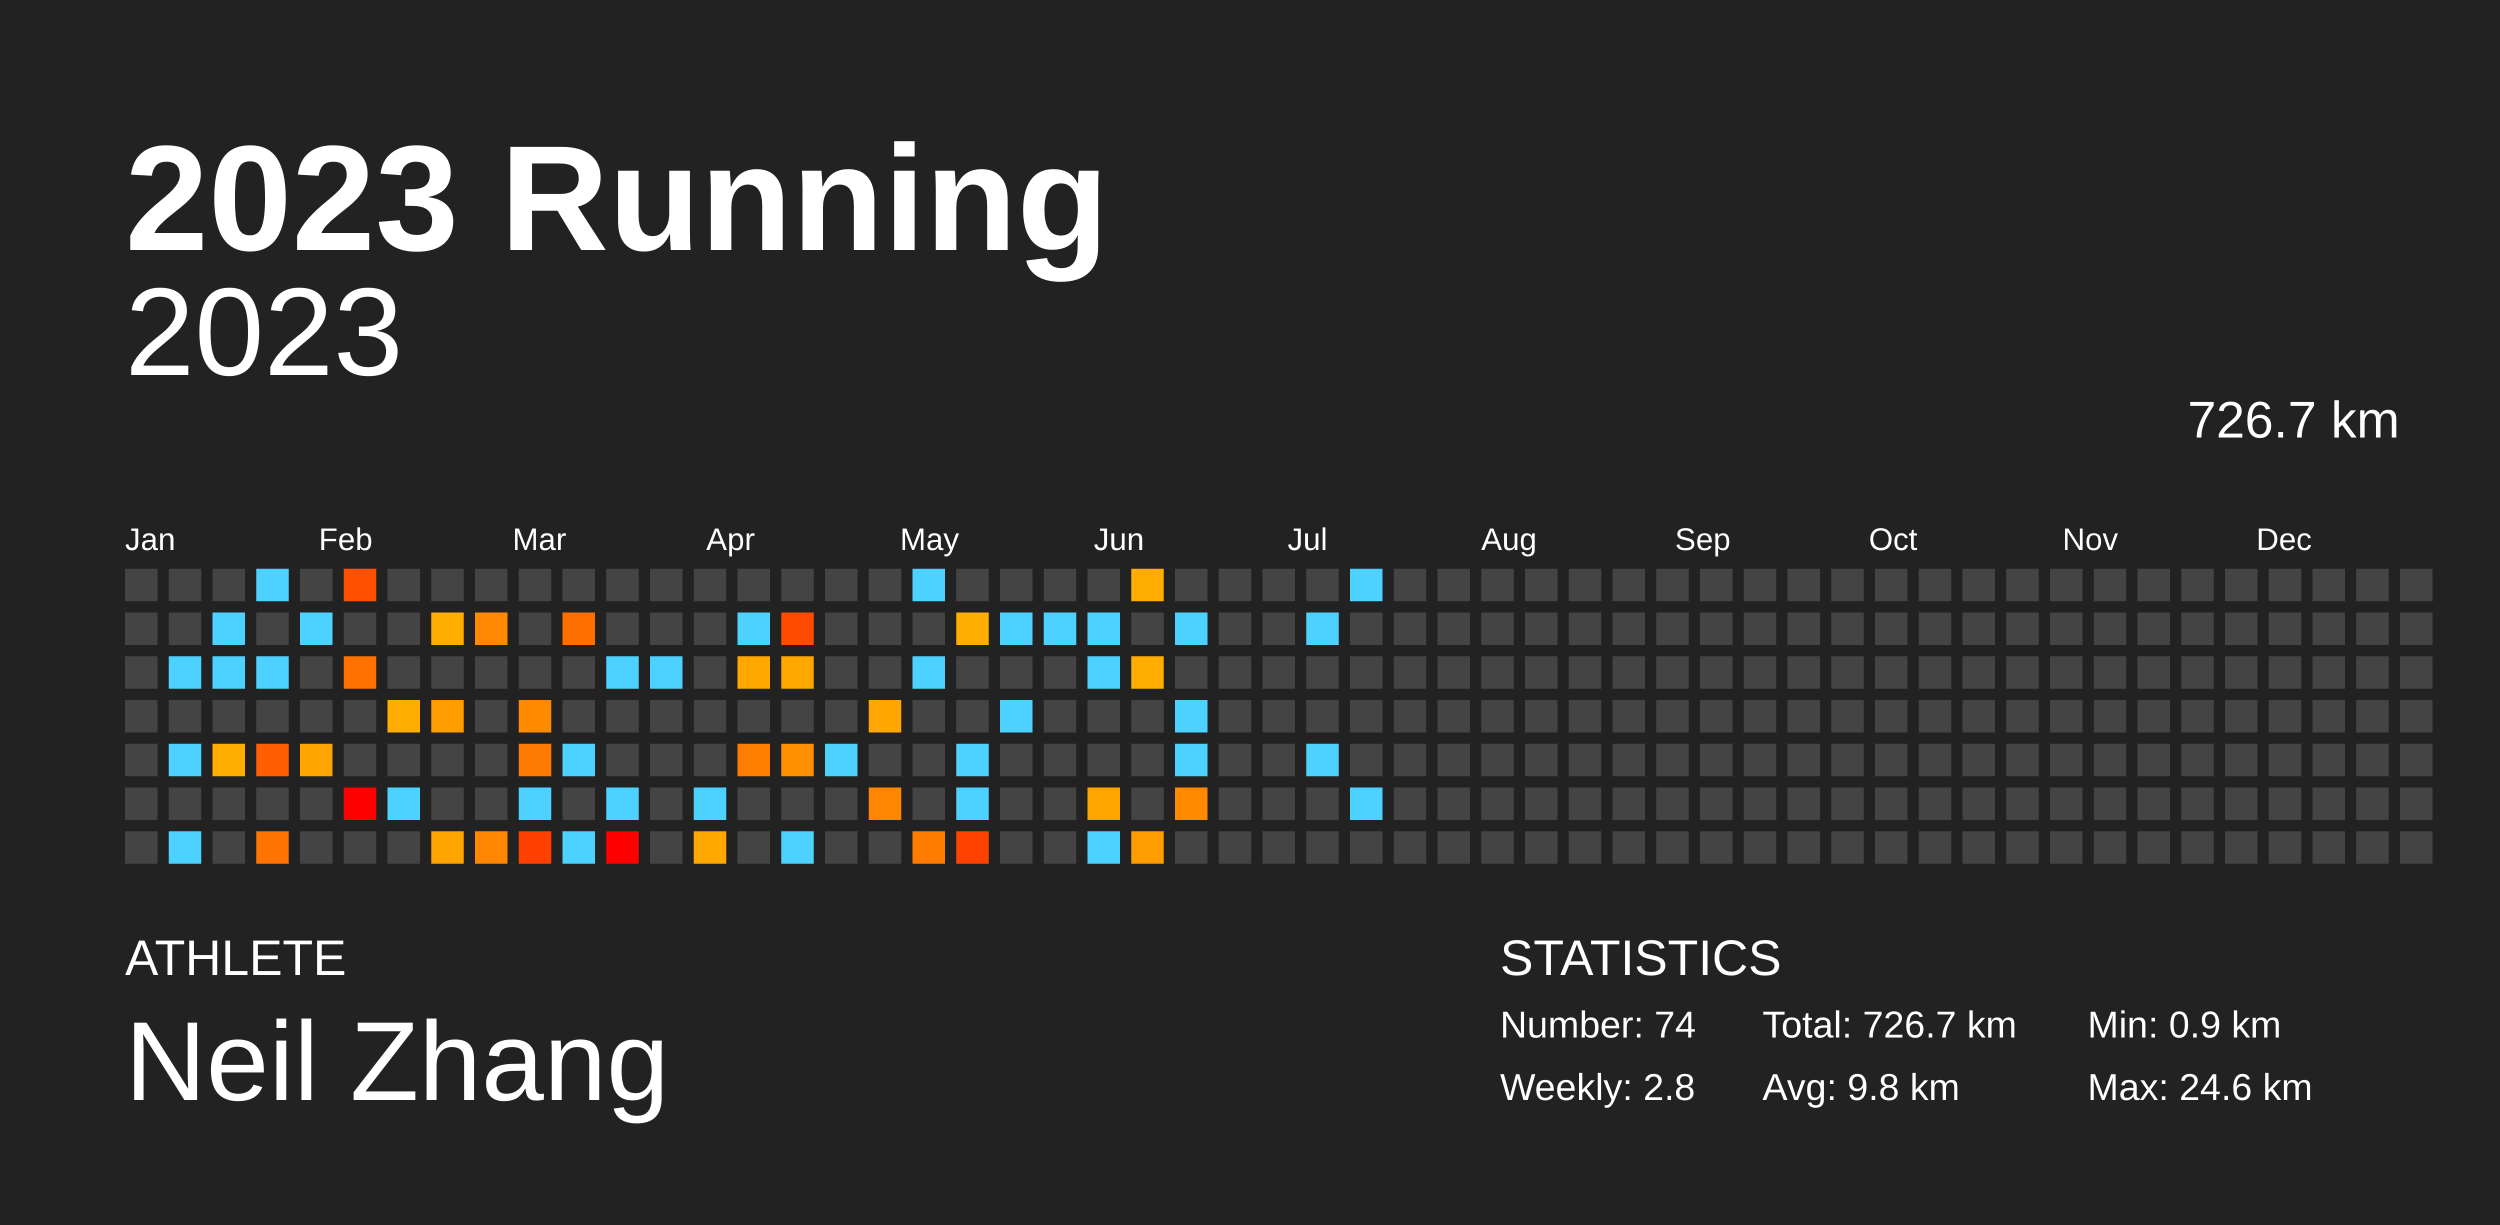
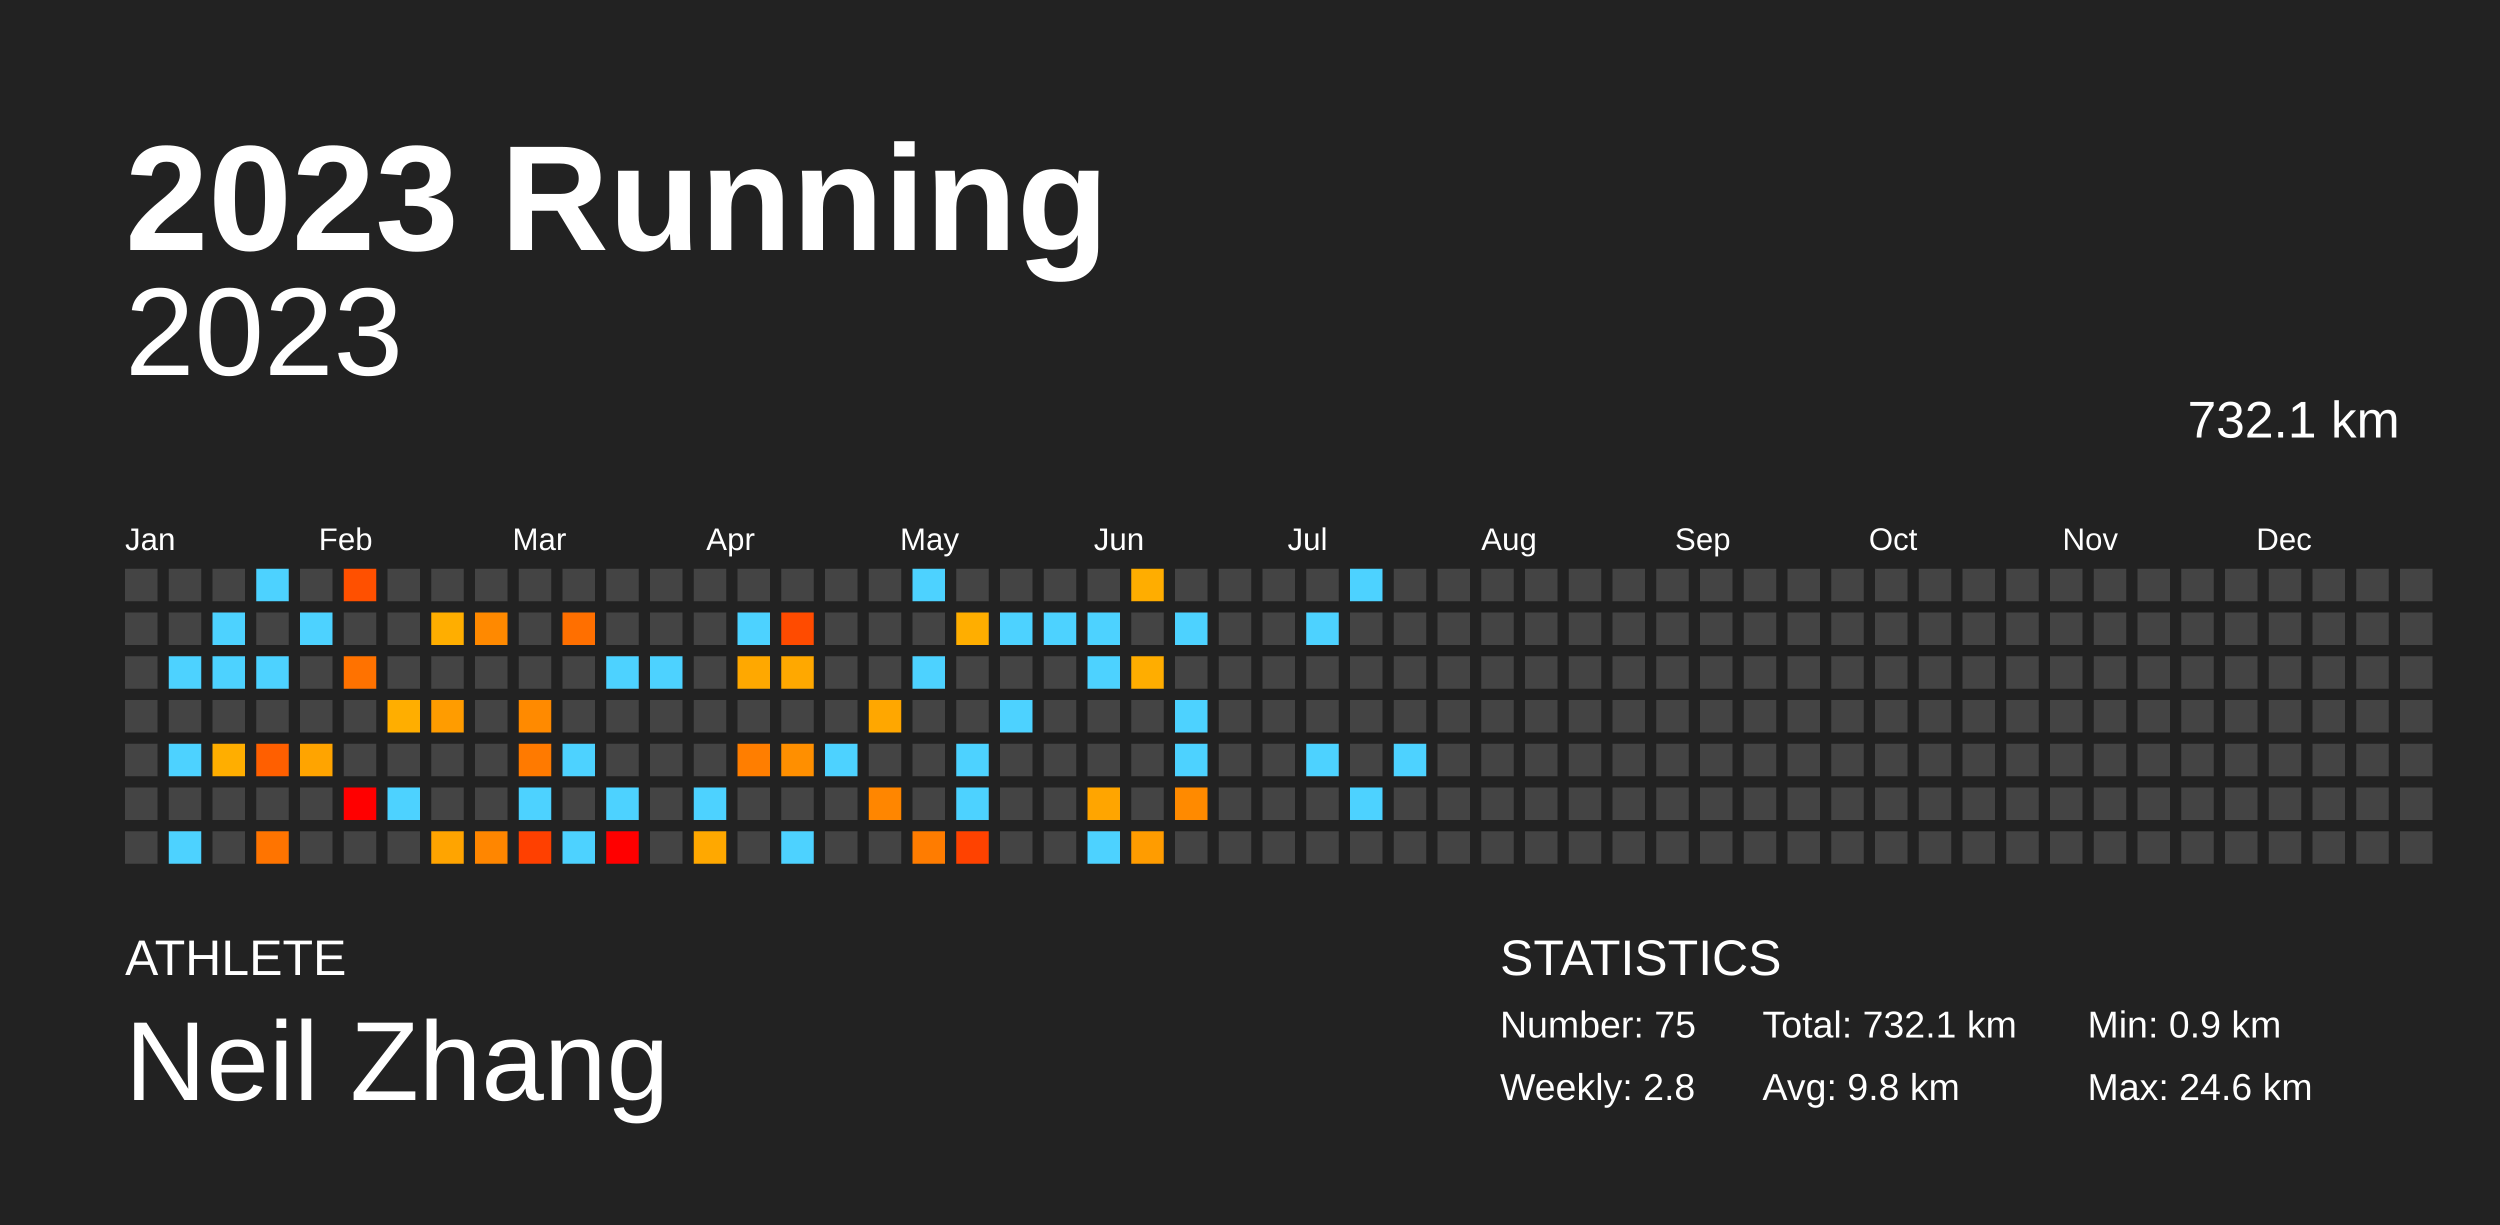
<svg xmlns="http://www.w3.org/2000/svg" baseProfile="full" height="98mm" version="1.1" viewBox="0,0,200,98" width="200mm">
  <defs />
  <rect fill="#222222" height="98" width="200" x="0" y="0" />
  <text fill="#FFFFFF" style="font-size:12px; font-family:Arial; font-weight:bold;" x="10" y="20">2023 Running</text>
  <text fill="#FFFFFF" style="font-size:4px; font-family:Arial" x="10" y="78">ATHLETE</text>
  <text fill="#FFFFFF" style="font-size:9px; font-family:Arial" x="10" y="88">Neil Zhang</text>
  <text fill="#FFFFFF" style="font-size:4px; font-family:Arial" x="120" y="78">STATISTICS</text>
-   <text fill="#FFFFFF" style="font-size:3px; font-family:Arial" x="120" y="83">Number: 74</text>
+   <text fill="#FFFFFF" style="font-size:3px; font-family:Arial" x="120" y="83">Number: 75</text>
  <text fill="#FFFFFF" style="font-size:3px; font-family:Arial" x="120" y="88">Weekly: 2.8</text>
-   <text fill="#FFFFFF" style="font-size:3px; font-family:Arial" x="141" y="83">Total: 726.7 km</text>
+   <text fill="#FFFFFF" style="font-size:3px; font-family:Arial" x="141" y="83">Total: 732.1 km</text>
  <text fill="#FFFFFF" style="font-size:3px; font-family:Arial" x="141" y="88">Avg: 9.8 km</text>
  <text fill="#FFFFFF" style="font-size:3px; font-family:Arial" x="167" y="83">Min: 0.9 km</text>
  <text fill="#FFFFFF" style="font-size:3px; font-family:Arial" x="167" y="88">Max: 24.6 km</text>
  <text alignment-baseline="hanging" fill="#FFFFFF" style="font-size:10.0px; font-family:Arial;" x="10" y="30">2023</text>
-   <text alignment-baseline="hanging" fill="#FFFFFF" style="font-size:4.125px; font-family:Arial;" x="175" y="35">726.7 km</text>
+   <text alignment-baseline="hanging" fill="#FFFFFF" style="font-size:4.125px; font-family:Arial;" x="175" y="35">732.1 km</text>
  <text fill="#FFFFFF" style="font-size:2.5px; font-family:Arial" x="10.0" y="44">Jan</text>
  <text fill="#FFFFFF" style="font-size:2.5px; font-family:Arial" x="25.5" y="44">Feb</text>
  <text fill="#FFFFFF" style="font-size:2.5px; font-family:Arial" x="41.0" y="44">Mar</text>
  <text fill="#FFFFFF" style="font-size:2.5px; font-family:Arial" x="56.5" y="44">Apr</text>
  <text fill="#FFFFFF" style="font-size:2.5px; font-family:Arial" x="72.0" y="44">May</text>
  <text fill="#FFFFFF" style="font-size:2.5px; font-family:Arial" x="87.5" y="44">Jun</text>
  <text fill="#FFFFFF" style="font-size:2.5px; font-family:Arial" x="103.0" y="44">Jul</text>
  <text fill="#FFFFFF" style="font-size:2.5px; font-family:Arial" x="118.5" y="44">Aug</text>
  <text fill="#FFFFFF" style="font-size:2.5px; font-family:Arial" x="134.0" y="44">Sep</text>
  <text fill="#FFFFFF" style="font-size:2.5px; font-family:Arial" x="149.5" y="44">Oct</text>
  <text fill="#FFFFFF" style="font-size:2.5px; font-family:Arial" x="165.0" y="44">Nov</text>
  <text fill="#FFFFFF" style="font-size:2.5px; font-family:Arial" x="180.5" y="44">Dec</text>
  <rect fill="#444444" height="2.6" width="2.6" x="10.0" y="45.5" />
  <rect fill="#444444" height="2.6" width="2.6" x="10.0" y="49.0" />
  <rect fill="#444444" height="2.6" width="2.6" x="10.0" y="52.5" />
  <rect fill="#444444" height="2.6" width="2.6" x="10.0" y="56.0" />
  <rect fill="#444444" height="2.6" width="2.6" x="10.0" y="59.5" />
  <rect fill="#444444" height="2.6" width="2.6" x="10.0" y="63.0" />
  <rect fill="#444444" height="2.6" width="2.6" x="10.0" y="66.5" />
  <rect fill="#444444" height="2.6" width="2.6" x="13.5" y="45.5" />
  <rect fill="#444444" height="2.6" width="2.6" x="13.5" y="49.0" />
  <rect fill="#4dd2ff" height="2.6" width="2.6" x="13.5" y="52.5" />
  <rect fill="#444444" height="2.6" width="2.6" x="13.5" y="56.0" />
  <rect fill="#4dd2ff" height="2.6" width="2.6" x="13.5" y="59.5" />
  <rect fill="#444444" height="2.6" width="2.6" x="13.5" y="63.0" />
  <rect fill="#4dd2ff" height="2.6" width="2.6" x="13.5" y="66.5" />
  <rect fill="#444444" height="2.6" width="2.6" x="17.0" y="45.5" />
  <rect fill="#4dd2ff" height="2.6" width="2.6" x="17.0" y="49.0" />
  <rect fill="#4dd2ff" height="2.6" width="2.6" x="17.0" y="52.5" />
  <rect fill="#444444" height="2.6" width="2.6" x="17.0" y="56.0" />
  <rect fill="#ffae00" height="2.6" width="2.6" x="17.0" y="59.5" />
  <rect fill="#444444" height="2.6" width="2.6" x="17.0" y="63.0" />
  <rect fill="#444444" height="2.6" width="2.6" x="17.0" y="66.5" />
  <rect fill="#4dd2ff" height="2.6" width="2.6" x="20.5" y="45.5" />
  <rect fill="#444444" height="2.6" width="2.6" x="20.5" y="49.0" />
  <rect fill="#4dd2ff" height="2.6" width="2.6" x="20.5" y="52.5" />
  <rect fill="#444444" height="2.6" width="2.6" x="20.5" y="56.0" />
  <rect fill="#ff5f00" height="2.6" width="2.6" x="20.5" y="59.5" />
  <rect fill="#444444" height="2.6" width="2.6" x="20.5" y="63.0" />
  <rect fill="#ff7400" height="2.6" width="2.6" x="20.5" y="66.5" />
  <rect fill="#444444" height="2.6" width="2.6" x="24.0" y="45.5" />
  <rect fill="#4dd2ff" height="2.6" width="2.6" x="24.0" y="49.0" />
  <rect fill="#444444" height="2.6" width="2.6" x="24.0" y="52.5" />
  <rect fill="#444444" height="2.6" width="2.6" x="24.0" y="56.0" />
  <rect fill="#ffa400" height="2.6" width="2.6" x="24.0" y="59.5" />
  <rect fill="#444444" height="2.6" width="2.6" x="24.0" y="63.0" />
  <rect fill="#444444" height="2.6" width="2.6" x="24.0" y="66.5" />
  <rect fill="#ff5000" height="2.6" width="2.6" x="27.5" y="45.5" />
  <rect fill="#444444" height="2.6" width="2.6" x="27.5" y="49.0" />
  <rect fill="#ff7200" height="2.6" width="2.6" x="27.5" y="52.5" />
  <rect fill="#444444" height="2.6" width="2.6" x="27.5" y="56.0" />
  <rect fill="#444444" height="2.6" width="2.6" x="27.5" y="59.5" />
  <rect fill="red" height="2.6" width="2.6" x="27.5" y="63.0" />
  <rect fill="#444444" height="2.6" width="2.6" x="27.5" y="66.5" />
  <rect fill="#444444" height="2.6" width="2.6" x="31.0" y="45.5" />
  <rect fill="#444444" height="2.6" width="2.6" x="31.0" y="49.0" />
  <rect fill="#444444" height="2.6" width="2.6" x="31.0" y="52.5" />
  <rect fill="#ffae00" height="2.6" width="2.6" x="31.0" y="56.0" />
  <rect fill="#444444" height="2.6" width="2.6" x="31.0" y="59.5" />
  <rect fill="#4dd2ff" height="2.6" width="2.6" x="31.0" y="63.0" />
  <rect fill="#444444" height="2.6" width="2.6" x="31.0" y="66.5" />
  <rect fill="#444444" height="2.6" width="2.6" x="34.5" y="45.5" />
  <rect fill="#ffae00" height="2.6" width="2.6" x="34.5" y="49.0" />
  <rect fill="#444444" height="2.6" width="2.6" x="34.5" y="52.5" />
  <rect fill="#ff9c00" height="2.6" width="2.6" x="34.5" y="56.0" />
  <rect fill="#444444" height="2.6" width="2.6" x="34.5" y="59.5" />
  <rect fill="#444444" height="2.6" width="2.6" x="34.5" y="63.0" />
  <rect fill="#ffa400" height="2.6" width="2.6" x="34.5" y="66.5" />
  <rect fill="#444444" height="2.6" width="2.6" x="38.0" y="45.5" />
  <rect fill="#ff8900" height="2.6" width="2.6" x="38.0" y="49.0" />
  <rect fill="#444444" height="2.6" width="2.6" x="38.0" y="52.5" />
  <rect fill="#444444" height="2.6" width="2.6" x="38.0" y="56.0" />
  <rect fill="#444444" height="2.6" width="2.6" x="38.0" y="59.5" />
  <rect fill="#444444" height="2.6" width="2.6" x="38.0" y="63.0" />
  <rect fill="#ff8600" height="2.6" width="2.6" x="38.0" y="66.5" />
  <rect fill="#444444" height="2.6" width="2.6" x="41.5" y="45.5" />
  <rect fill="#444444" height="2.6" width="2.6" x="41.5" y="49.0" />
  <rect fill="#444444" height="2.6" width="2.6" x="41.5" y="52.5" />
  <rect fill="#ff8a00" height="2.6" width="2.6" x="41.5" y="56.0" />
  <rect fill="#ff7a00" height="2.6" width="2.6" x="41.5" y="59.5" />
  <rect fill="#4dd2ff" height="2.6" width="2.6" x="41.5" y="63.0" />
  <rect fill="#ff4000" height="2.6" width="2.6" x="41.5" y="66.5" />
  <rect fill="#444444" height="2.6" width="2.6" x="45.0" y="45.5" />
  <rect fill="#ff6f00" height="2.6" width="2.6" x="45.0" y="49.0" />
  <rect fill="#444444" height="2.6" width="2.6" x="45.0" y="52.5" />
  <rect fill="#444444" height="2.6" width="2.6" x="45.0" y="56.0" />
  <rect fill="#4dd2ff" height="2.6" width="2.6" x="45.0" y="59.5" />
  <rect fill="#444444" height="2.6" width="2.6" x="45.0" y="63.0" />
  <rect fill="#4dd2ff" height="2.6" width="2.6" x="45.0" y="66.5" />
  <rect fill="#444444" height="2.6" width="2.6" x="48.5" y="45.5" />
  <rect fill="#444444" height="2.6" width="2.6" x="48.5" y="49.0" />
  <rect fill="#4dd2ff" height="2.6" width="2.6" x="48.5" y="52.5" />
  <rect fill="#444444" height="2.6" width="2.6" x="48.5" y="56.0" />
  <rect fill="#444444" height="2.6" width="2.6" x="48.5" y="59.5" />
  <rect fill="#4dd2ff" height="2.6" width="2.6" x="48.5" y="63.0" />
  <rect fill="red" height="2.6" width="2.6" x="48.5" y="66.5" />
  <rect fill="#444444" height="2.6" width="2.6" x="52.0" y="45.5" />
  <rect fill="#444444" height="2.6" width="2.6" x="52.0" y="49.0" />
  <rect fill="#4dd2ff" height="2.6" width="2.6" x="52.0" y="52.5" />
  <rect fill="#444444" height="2.6" width="2.6" x="52.0" y="56.0" />
  <rect fill="#444444" height="2.6" width="2.6" x="52.0" y="59.5" />
  <rect fill="#444444" height="2.6" width="2.6" x="52.0" y="63.0" />
  <rect fill="#444444" height="2.6" width="2.6" x="52.0" y="66.5" />
  <rect fill="#444444" height="2.6" width="2.6" x="55.5" y="45.5" />
  <rect fill="#444444" height="2.6" width="2.6" x="55.5" y="49.0" />
  <rect fill="#444444" height="2.6" width="2.6" x="55.5" y="52.5" />
  <rect fill="#444444" height="2.6" width="2.6" x="55.5" y="56.0" />
  <rect fill="#444444" height="2.6" width="2.6" x="55.5" y="59.5" />
  <rect fill="#4dd2ff" height="2.6" width="2.6" x="55.5" y="63.0" />
  <rect fill="#ffa800" height="2.6" width="2.6" x="55.5" y="66.5" />
  <rect fill="#444444" height="2.6" width="2.6" x="59.0" y="45.5" />
  <rect fill="#4dd2ff" height="2.6" width="2.6" x="59.0" y="49.0" />
  <rect fill="#ffa800" height="2.6" width="2.6" x="59.0" y="52.5" />
  <rect fill="#444444" height="2.6" width="2.6" x="59.0" y="56.0" />
  <rect fill="#ff7e00" height="2.6" width="2.6" x="59.0" y="59.5" />
  <rect fill="#444444" height="2.6" width="2.6" x="59.0" y="63.0" />
  <rect fill="#444444" height="2.6" width="2.6" x="59.0" y="66.5" />
  <rect fill="#444444" height="2.6" width="2.6" x="62.5" y="45.5" />
  <rect fill="#ff4b00" height="2.6" width="2.6" x="62.5" y="49.0" />
  <rect fill="#ffa800" height="2.6" width="2.6" x="62.5" y="52.5" />
  <rect fill="#444444" height="2.6" width="2.6" x="62.5" y="56.0" />
  <rect fill="#ff8f00" height="2.6" width="2.6" x="62.5" y="59.5" />
  <rect fill="#444444" height="2.6" width="2.6" x="62.5" y="63.0" />
  <rect fill="#4dd2ff" height="2.6" width="2.6" x="62.5" y="66.5" />
  <rect fill="#444444" height="2.6" width="2.6" x="66.0" y="45.5" />
  <rect fill="#444444" height="2.6" width="2.6" x="66.0" y="49.0" />
  <rect fill="#444444" height="2.6" width="2.6" x="66.0" y="52.5" />
  <rect fill="#444444" height="2.6" width="2.6" x="66.0" y="56.0" />
  <rect fill="#4dd2ff" height="2.6" width="2.6" x="66.0" y="59.5" />
  <rect fill="#444444" height="2.6" width="2.6" x="66.0" y="63.0" />
  <rect fill="#444444" height="2.6" width="2.6" x="66.0" y="66.5" />
  <rect fill="#444444" height="2.6" width="2.6" x="69.5" y="45.5" />
  <rect fill="#444444" height="2.6" width="2.6" x="69.5" y="49.0" />
  <rect fill="#444444" height="2.6" width="2.6" x="69.5" y="52.5" />
  <rect fill="#ffa700" height="2.6" width="2.6" x="69.5" y="56.0" />
  <rect fill="#444444" height="2.6" width="2.6" x="69.5" y="59.5" />
  <rect fill="#ff8600" height="2.6" width="2.6" x="69.5" y="63.0" />
  <rect fill="#444444" height="2.6" width="2.6" x="69.5" y="66.5" />
  <rect fill="#4dd2ff" height="2.6" width="2.6" x="73.0" y="45.5" />
  <rect fill="#444444" height="2.6" width="2.6" x="73.0" y="49.0" />
  <rect fill="#4dd2ff" height="2.6" width="2.6" x="73.0" y="52.5" />
  <rect fill="#444444" height="2.6" width="2.6" x="73.0" y="56.0" />
  <rect fill="#444444" height="2.6" width="2.6" x="73.0" y="59.5" />
  <rect fill="#444444" height="2.6" width="2.6" x="73.0" y="63.0" />
  <rect fill="#ff7c00" height="2.6" width="2.6" x="73.0" y="66.5" />
  <rect fill="#444444" height="2.6" width="2.6" x="76.5" y="45.5" />
  <rect fill="#ffae00" height="2.6" width="2.6" x="76.5" y="49.0" />
  <rect fill="#444444" height="2.6" width="2.6" x="76.5" y="52.5" />
  <rect fill="#444444" height="2.6" width="2.6" x="76.5" y="56.0" />
  <rect fill="#4dd2ff" height="2.6" width="2.6" x="76.5" y="59.5" />
  <rect fill="#4dd2ff" height="2.6" width="2.6" x="76.5" y="63.0" />
  <rect fill="#ff4200" height="2.6" width="2.6" x="76.5" y="66.5" />
  <rect fill="#444444" height="2.6" width="2.6" x="80.0" y="45.5" />
  <rect fill="#4dd2ff" height="2.6" width="2.6" x="80.0" y="49.0" />
  <rect fill="#444444" height="2.6" width="2.6" x="80.0" y="52.5" />
  <rect fill="#4dd2ff" height="2.6" width="2.6" x="80.0" y="56.0" />
  <rect fill="#444444" height="2.6" width="2.6" x="80.0" y="59.5" />
  <rect fill="#444444" height="2.6" width="2.6" x="80.0" y="63.0" />
  <rect fill="#444444" height="2.6" width="2.6" x="80.0" y="66.5" />
  <rect fill="#444444" height="2.6" width="2.6" x="83.5" y="45.5" />
  <rect fill="#4dd2ff" height="2.6" width="2.6" x="83.5" y="49.0" />
  <rect fill="#444444" height="2.6" width="2.6" x="83.5" y="52.5" />
  <rect fill="#444444" height="2.6" width="2.6" x="83.5" y="56.0" />
  <rect fill="#444444" height="2.6" width="2.6" x="83.5" y="59.5" />
  <rect fill="#444444" height="2.6" width="2.6" x="83.5" y="63.0" />
  <rect fill="#444444" height="2.6" width="2.6" x="83.5" y="66.5" />
  <rect fill="#444444" height="2.6" width="2.6" x="87.0" y="45.5" />
  <rect fill="#4dd2ff" height="2.6" width="2.6" x="87.0" y="49.0" />
  <rect fill="#4dd2ff" height="2.6" width="2.6" x="87.0" y="52.5" />
  <rect fill="#444444" height="2.6" width="2.6" x="87.0" y="56.0" />
  <rect fill="#444444" height="2.6" width="2.6" x="87.0" y="59.5" />
  <rect fill="#ffa500" height="2.6" width="2.6" x="87.0" y="63.0" />
  <rect fill="#4dd2ff" height="2.6" width="2.6" x="87.0" y="66.5" />
  <rect fill="#ffad00" height="2.6" width="2.6" x="90.5" y="45.5" />
  <rect fill="#444444" height="2.6" width="2.6" x="90.5" y="49.0" />
  <rect fill="#ffad00" height="2.6" width="2.6" x="90.5" y="52.5" />
  <rect fill="#444444" height="2.6" width="2.6" x="90.5" y="56.0" />
  <rect fill="#444444" height="2.6" width="2.6" x="90.5" y="59.5" />
  <rect fill="#444444" height="2.6" width="2.6" x="90.5" y="63.0" />
  <rect fill="#ff9c00" height="2.6" width="2.6" x="90.5" y="66.5" />
  <rect fill="#444444" height="2.6" width="2.6" x="94.0" y="45.5" />
  <rect fill="#4dd2ff" height="2.6" width="2.6" x="94.0" y="49.0" />
  <rect fill="#444444" height="2.6" width="2.6" x="94.0" y="52.5" />
  <rect fill="#4dd2ff" height="2.6" width="2.6" x="94.0" y="56.0" />
  <rect fill="#4dd2ff" height="2.6" width="2.6" x="94.0" y="59.5" />
  <rect fill="#ff8a00" height="2.6" width="2.6" x="94.0" y="63.0" />
  <rect fill="#444444" height="2.6" width="2.6" x="94.0" y="66.5" />
  <rect fill="#444444" height="2.6" width="2.6" x="97.5" y="45.5" />
  <rect fill="#444444" height="2.6" width="2.6" x="97.5" y="49.0" />
  <rect fill="#444444" height="2.6" width="2.6" x="97.5" y="52.5" />
  <rect fill="#444444" height="2.6" width="2.6" x="97.5" y="56.0" />
  <rect fill="#444444" height="2.6" width="2.6" x="97.5" y="59.5" />
  <rect fill="#444444" height="2.6" width="2.6" x="97.5" y="63.0" />
  <rect fill="#444444" height="2.6" width="2.6" x="97.5" y="66.5" />
  <rect fill="#444444" height="2.6" width="2.6" x="101.0" y="45.5" />
  <rect fill="#444444" height="2.6" width="2.6" x="101.0" y="49.0" />
  <rect fill="#444444" height="2.6" width="2.6" x="101.0" y="52.5" />
  <rect fill="#444444" height="2.6" width="2.6" x="101.0" y="56.0" />
  <rect fill="#444444" height="2.6" width="2.6" x="101.0" y="59.5" />
  <rect fill="#444444" height="2.6" width="2.6" x="101.0" y="63.0" />
  <rect fill="#444444" height="2.6" width="2.6" x="101.0" y="66.5" />
  <rect fill="#444444" height="2.6" width="2.6" x="104.5" y="45.5" />
  <rect fill="#4dd2ff" height="2.6" width="2.6" x="104.5" y="49.0" />
  <rect fill="#444444" height="2.6" width="2.6" x="104.5" y="52.5" />
  <rect fill="#444444" height="2.6" width="2.6" x="104.5" y="56.0" />
  <rect fill="#4dd2ff" height="2.6" width="2.6" x="104.5" y="59.5" />
  <rect fill="#444444" height="2.6" width="2.6" x="104.5" y="63.0" />
  <rect fill="#444444" height="2.6" width="2.6" x="104.5" y="66.5" />
  <rect fill="#4dd2ff" height="2.6" width="2.6" x="108.0" y="45.5" />
  <rect fill="#444444" height="2.6" width="2.6" x="108.0" y="49.0" />
  <rect fill="#444444" height="2.6" width="2.6" x="108.0" y="52.5" />
  <rect fill="#444444" height="2.6" width="2.6" x="108.0" y="56.0" />
  <rect fill="#444444" height="2.6" width="2.6" x="108.0" y="59.5" />
  <rect fill="#4dd2ff" height="2.6" width="2.6" x="108.0" y="63.0" />
  <rect fill="#444444" height="2.6" width="2.6" x="108.0" y="66.5" />
  <rect fill="#444444" height="2.6" width="2.6" x="111.5" y="45.5" />
  <rect fill="#444444" height="2.6" width="2.6" x="111.5" y="49.0" />
  <rect fill="#444444" height="2.6" width="2.6" x="111.5" y="52.5" />
  <rect fill="#444444" height="2.6" width="2.6" x="111.5" y="56.0" />
-   <rect fill="#444444" height="2.6" width="2.6" x="111.5" y="59.5" />
+   <rect fill="#4dd2ff" height="2.6" width="2.6" x="111.5" y="59.5" />
  <rect fill="#444444" height="2.6" width="2.6" x="111.5" y="63.0" />
  <rect fill="#444444" height="2.6" width="2.6" x="111.5" y="66.5" />
  <rect fill="#444444" height="2.6" width="2.6" x="115.0" y="45.5" />
  <rect fill="#444444" height="2.6" width="2.6" x="115.0" y="49.0" />
  <rect fill="#444444" height="2.6" width="2.6" x="115.0" y="52.5" />
  <rect fill="#444444" height="2.6" width="2.6" x="115.0" y="56.0" />
  <rect fill="#444444" height="2.6" width="2.6" x="115.0" y="59.5" />
  <rect fill="#444444" height="2.6" width="2.6" x="115.0" y="63.0" />
  <rect fill="#444444" height="2.6" width="2.6" x="115.0" y="66.5" />
  <rect fill="#444444" height="2.6" width="2.6" x="118.5" y="45.5" />
  <rect fill="#444444" height="2.6" width="2.6" x="118.5" y="49.0" />
  <rect fill="#444444" height="2.6" width="2.6" x="118.5" y="52.5" />
  <rect fill="#444444" height="2.6" width="2.6" x="118.5" y="56.0" />
  <rect fill="#444444" height="2.6" width="2.6" x="118.5" y="59.5" />
  <rect fill="#444444" height="2.6" width="2.6" x="118.5" y="63.0" />
  <rect fill="#444444" height="2.6" width="2.6" x="118.5" y="66.5" />
  <rect fill="#444444" height="2.6" width="2.6" x="122.0" y="45.5" />
  <rect fill="#444444" height="2.6" width="2.6" x="122.0" y="49.0" />
  <rect fill="#444444" height="2.6" width="2.6" x="122.0" y="52.5" />
  <rect fill="#444444" height="2.6" width="2.6" x="122.0" y="56.0" />
  <rect fill="#444444" height="2.6" width="2.6" x="122.0" y="59.5" />
  <rect fill="#444444" height="2.6" width="2.6" x="122.0" y="63.0" />
  <rect fill="#444444" height="2.6" width="2.6" x="122.0" y="66.5" />
  <rect fill="#444444" height="2.6" width="2.6" x="125.5" y="45.5" />
  <rect fill="#444444" height="2.6" width="2.6" x="125.5" y="49.0" />
  <rect fill="#444444" height="2.6" width="2.6" x="125.5" y="52.5" />
  <rect fill="#444444" height="2.6" width="2.6" x="125.5" y="56.0" />
  <rect fill="#444444" height="2.6" width="2.6" x="125.5" y="59.5" />
  <rect fill="#444444" height="2.6" width="2.6" x="125.5" y="63.0" />
  <rect fill="#444444" height="2.6" width="2.6" x="125.5" y="66.5" />
  <rect fill="#444444" height="2.6" width="2.6" x="129.0" y="45.5" />
  <rect fill="#444444" height="2.6" width="2.6" x="129.0" y="49.0" />
  <rect fill="#444444" height="2.6" width="2.6" x="129.0" y="52.5" />
  <rect fill="#444444" height="2.6" width="2.6" x="129.0" y="56.0" />
  <rect fill="#444444" height="2.6" width="2.6" x="129.0" y="59.5" />
  <rect fill="#444444" height="2.6" width="2.6" x="129.0" y="63.0" />
  <rect fill="#444444" height="2.6" width="2.6" x="129.0" y="66.5" />
  <rect fill="#444444" height="2.6" width="2.6" x="132.5" y="45.5" />
  <rect fill="#444444" height="2.6" width="2.6" x="132.5" y="49.0" />
  <rect fill="#444444" height="2.6" width="2.6" x="132.5" y="52.5" />
  <rect fill="#444444" height="2.6" width="2.6" x="132.5" y="56.0" />
  <rect fill="#444444" height="2.6" width="2.6" x="132.5" y="59.5" />
  <rect fill="#444444" height="2.6" width="2.6" x="132.5" y="63.0" />
  <rect fill="#444444" height="2.6" width="2.6" x="132.5" y="66.5" />
  <rect fill="#444444" height="2.6" width="2.6" x="136.0" y="45.5" />
  <rect fill="#444444" height="2.6" width="2.6" x="136.0" y="49.0" />
  <rect fill="#444444" height="2.6" width="2.6" x="136.0" y="52.5" />
  <rect fill="#444444" height="2.6" width="2.6" x="136.0" y="56.0" />
  <rect fill="#444444" height="2.6" width="2.6" x="136.0" y="59.5" />
  <rect fill="#444444" height="2.6" width="2.6" x="136.0" y="63.0" />
  <rect fill="#444444" height="2.6" width="2.6" x="136.0" y="66.5" />
  <rect fill="#444444" height="2.6" width="2.6" x="139.5" y="45.5" />
  <rect fill="#444444" height="2.6" width="2.6" x="139.5" y="49.0" />
  <rect fill="#444444" height="2.6" width="2.6" x="139.5" y="52.5" />
  <rect fill="#444444" height="2.6" width="2.6" x="139.5" y="56.0" />
  <rect fill="#444444" height="2.6" width="2.6" x="139.5" y="59.5" />
  <rect fill="#444444" height="2.6" width="2.6" x="139.5" y="63.0" />
  <rect fill="#444444" height="2.6" width="2.6" x="139.5" y="66.5" />
  <rect fill="#444444" height="2.6" width="2.6" x="143.0" y="45.5" />
  <rect fill="#444444" height="2.6" width="2.6" x="143.0" y="49.0" />
  <rect fill="#444444" height="2.6" width="2.6" x="143.0" y="52.5" />
  <rect fill="#444444" height="2.6" width="2.6" x="143.0" y="56.0" />
  <rect fill="#444444" height="2.6" width="2.6" x="143.0" y="59.5" />
  <rect fill="#444444" height="2.6" width="2.6" x="143.0" y="63.0" />
  <rect fill="#444444" height="2.6" width="2.6" x="143.0" y="66.5" />
  <rect fill="#444444" height="2.6" width="2.6" x="146.5" y="45.5" />
  <rect fill="#444444" height="2.6" width="2.6" x="146.5" y="49.0" />
  <rect fill="#444444" height="2.6" width="2.6" x="146.5" y="52.5" />
  <rect fill="#444444" height="2.6" width="2.6" x="146.5" y="56.0" />
  <rect fill="#444444" height="2.6" width="2.6" x="146.5" y="59.5" />
  <rect fill="#444444" height="2.6" width="2.6" x="146.5" y="63.0" />
  <rect fill="#444444" height="2.6" width="2.6" x="146.5" y="66.5" />
  <rect fill="#444444" height="2.6" width="2.6" x="150.0" y="45.5" />
  <rect fill="#444444" height="2.6" width="2.6" x="150.0" y="49.0" />
  <rect fill="#444444" height="2.6" width="2.6" x="150.0" y="52.5" />
  <rect fill="#444444" height="2.6" width="2.6" x="150.0" y="56.0" />
  <rect fill="#444444" height="2.6" width="2.6" x="150.0" y="59.5" />
  <rect fill="#444444" height="2.6" width="2.6" x="150.0" y="63.0" />
  <rect fill="#444444" height="2.6" width="2.6" x="150.0" y="66.5" />
  <rect fill="#444444" height="2.6" width="2.6" x="153.5" y="45.5" />
  <rect fill="#444444" height="2.6" width="2.6" x="153.5" y="49.0" />
  <rect fill="#444444" height="2.6" width="2.6" x="153.5" y="52.5" />
  <rect fill="#444444" height="2.6" width="2.6" x="153.5" y="56.0" />
  <rect fill="#444444" height="2.6" width="2.6" x="153.5" y="59.5" />
  <rect fill="#444444" height="2.6" width="2.6" x="153.5" y="63.0" />
  <rect fill="#444444" height="2.6" width="2.6" x="153.5" y="66.5" />
  <rect fill="#444444" height="2.6" width="2.6" x="157.0" y="45.5" />
  <rect fill="#444444" height="2.6" width="2.6" x="157.0" y="49.0" />
  <rect fill="#444444" height="2.6" width="2.6" x="157.0" y="52.5" />
  <rect fill="#444444" height="2.6" width="2.6" x="157.0" y="56.0" />
  <rect fill="#444444" height="2.6" width="2.6" x="157.0" y="59.5" />
  <rect fill="#444444" height="2.6" width="2.6" x="157.0" y="63.0" />
  <rect fill="#444444" height="2.6" width="2.6" x="157.0" y="66.5" />
  <rect fill="#444444" height="2.6" width="2.6" x="160.5" y="45.5" />
  <rect fill="#444444" height="2.6" width="2.6" x="160.5" y="49.0" />
  <rect fill="#444444" height="2.6" width="2.6" x="160.5" y="52.5" />
  <rect fill="#444444" height="2.6" width="2.6" x="160.5" y="56.0" />
  <rect fill="#444444" height="2.6" width="2.6" x="160.5" y="59.5" />
  <rect fill="#444444" height="2.6" width="2.6" x="160.5" y="63.0" />
  <rect fill="#444444" height="2.6" width="2.6" x="160.5" y="66.5" />
  <rect fill="#444444" height="2.6" width="2.6" x="164.0" y="45.5" />
  <rect fill="#444444" height="2.6" width="2.6" x="164.0" y="49.0" />
  <rect fill="#444444" height="2.6" width="2.6" x="164.0" y="52.5" />
  <rect fill="#444444" height="2.6" width="2.6" x="164.0" y="56.0" />
  <rect fill="#444444" height="2.6" width="2.6" x="164.0" y="59.5" />
  <rect fill="#444444" height="2.6" width="2.6" x="164.0" y="63.0" />
  <rect fill="#444444" height="2.6" width="2.6" x="164.0" y="66.5" />
  <rect fill="#444444" height="2.6" width="2.6" x="167.5" y="45.5" />
  <rect fill="#444444" height="2.6" width="2.6" x="167.5" y="49.0" />
  <rect fill="#444444" height="2.6" width="2.6" x="167.5" y="52.5" />
  <rect fill="#444444" height="2.6" width="2.6" x="167.5" y="56.0" />
  <rect fill="#444444" height="2.6" width="2.6" x="167.5" y="59.5" />
  <rect fill="#444444" height="2.6" width="2.6" x="167.5" y="63.0" />
  <rect fill="#444444" height="2.6" width="2.6" x="167.5" y="66.5" />
  <rect fill="#444444" height="2.6" width="2.6" x="171.0" y="45.5" />
  <rect fill="#444444" height="2.6" width="2.6" x="171.0" y="49.0" />
  <rect fill="#444444" height="2.6" width="2.6" x="171.0" y="52.5" />
  <rect fill="#444444" height="2.6" width="2.6" x="171.0" y="56.0" />
  <rect fill="#444444" height="2.6" width="2.6" x="171.0" y="59.5" />
  <rect fill="#444444" height="2.6" width="2.6" x="171.0" y="63.0" />
  <rect fill="#444444" height="2.6" width="2.6" x="171.0" y="66.5" />
  <rect fill="#444444" height="2.6" width="2.6" x="174.5" y="45.5" />
  <rect fill="#444444" height="2.6" width="2.6" x="174.5" y="49.0" />
  <rect fill="#444444" height="2.6" width="2.6" x="174.5" y="52.5" />
  <rect fill="#444444" height="2.6" width="2.6" x="174.5" y="56.0" />
  <rect fill="#444444" height="2.6" width="2.6" x="174.5" y="59.5" />
  <rect fill="#444444" height="2.6" width="2.6" x="174.5" y="63.0" />
  <rect fill="#444444" height="2.6" width="2.6" x="174.5" y="66.5" />
  <rect fill="#444444" height="2.6" width="2.6" x="178.0" y="45.5" />
  <rect fill="#444444" height="2.6" width="2.6" x="178.0" y="49.0" />
  <rect fill="#444444" height="2.6" width="2.6" x="178.0" y="52.5" />
  <rect fill="#444444" height="2.6" width="2.6" x="178.0" y="56.0" />
  <rect fill="#444444" height="2.6" width="2.6" x="178.0" y="59.5" />
  <rect fill="#444444" height="2.6" width="2.6" x="178.0" y="63.0" />
  <rect fill="#444444" height="2.6" width="2.6" x="178.0" y="66.5" />
  <rect fill="#444444" height="2.6" width="2.6" x="181.5" y="45.5" />
  <rect fill="#444444" height="2.6" width="2.6" x="181.5" y="49.0" />
  <rect fill="#444444" height="2.6" width="2.6" x="181.5" y="52.5" />
  <rect fill="#444444" height="2.6" width="2.6" x="181.5" y="56.0" />
  <rect fill="#444444" height="2.6" width="2.6" x="181.5" y="59.5" />
  <rect fill="#444444" height="2.6" width="2.6" x="181.5" y="63.0" />
  <rect fill="#444444" height="2.6" width="2.6" x="181.5" y="66.5" />
  <rect fill="#444444" height="2.6" width="2.6" x="185.0" y="45.5" />
  <rect fill="#444444" height="2.6" width="2.6" x="185.0" y="49.0" />
  <rect fill="#444444" height="2.6" width="2.6" x="185.0" y="52.5" />
  <rect fill="#444444" height="2.6" width="2.6" x="185.0" y="56.0" />
  <rect fill="#444444" height="2.6" width="2.6" x="185.0" y="59.5" />
  <rect fill="#444444" height="2.6" width="2.6" x="185.0" y="63.0" />
  <rect fill="#444444" height="2.6" width="2.6" x="185.0" y="66.5" />
  <rect fill="#444444" height="2.6" width="2.6" x="188.5" y="45.5" />
  <rect fill="#444444" height="2.6" width="2.6" x="188.5" y="49.0" />
  <rect fill="#444444" height="2.6" width="2.6" x="188.5" y="52.5" />
  <rect fill="#444444" height="2.6" width="2.6" x="188.5" y="56.0" />
  <rect fill="#444444" height="2.6" width="2.6" x="188.5" y="59.5" />
  <rect fill="#444444" height="2.6" width="2.6" x="188.5" y="63.0" />
  <rect fill="#444444" height="2.6" width="2.6" x="188.5" y="66.5" />
  <rect fill="#444444" height="2.6" width="2.6" x="192.0" y="45.5" />
  <rect fill="#444444" height="2.6" width="2.6" x="192.0" y="49.0" />
  <rect fill="#444444" height="2.6" width="2.6" x="192.0" y="52.5" />
  <rect fill="#444444" height="2.6" width="2.6" x="192.0" y="56.0" />
  <rect fill="#444444" height="2.6" width="2.6" x="192.0" y="59.5" />
  <rect fill="#444444" height="2.6" width="2.6" x="192.0" y="63.0" />
  <rect fill="#444444" height="2.6" width="2.6" x="192.0" y="66.5" />
</svg>
